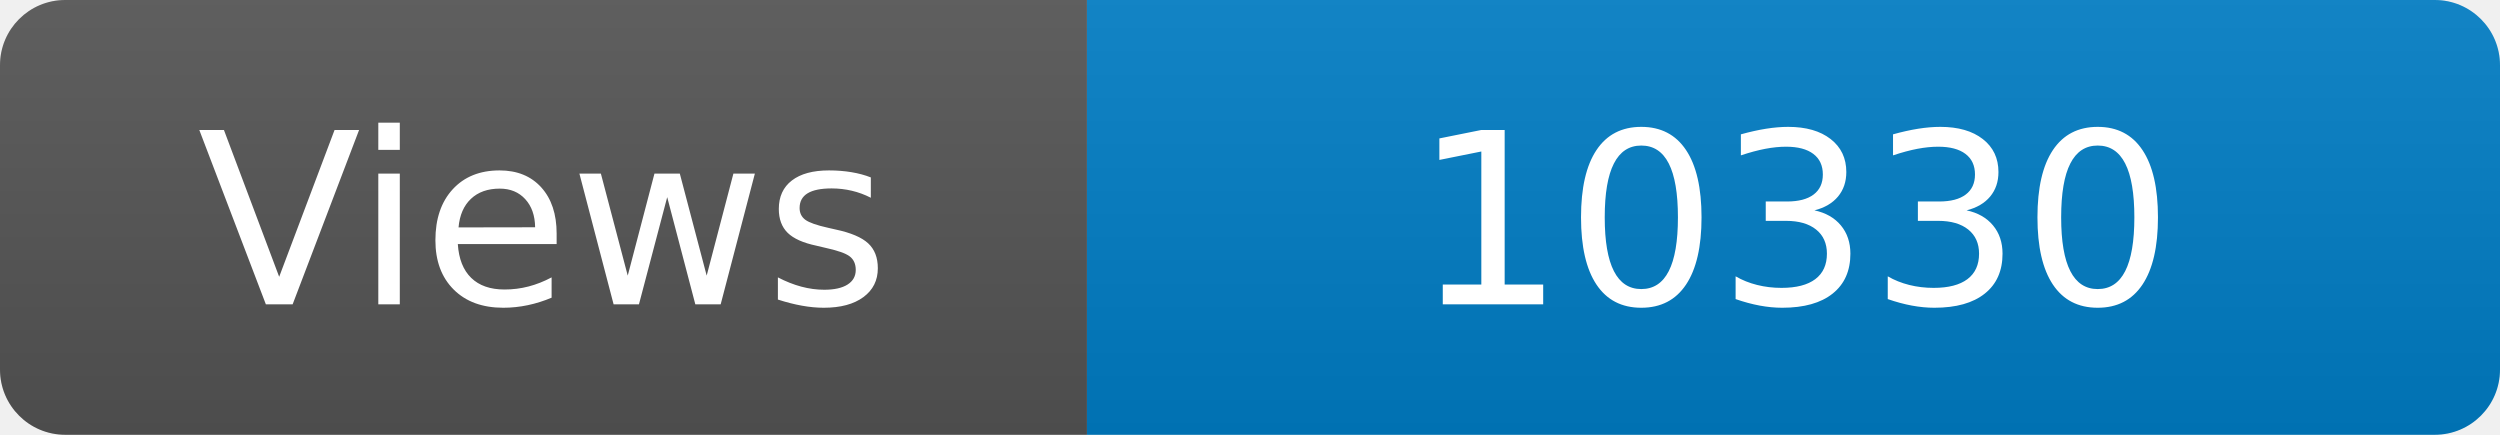
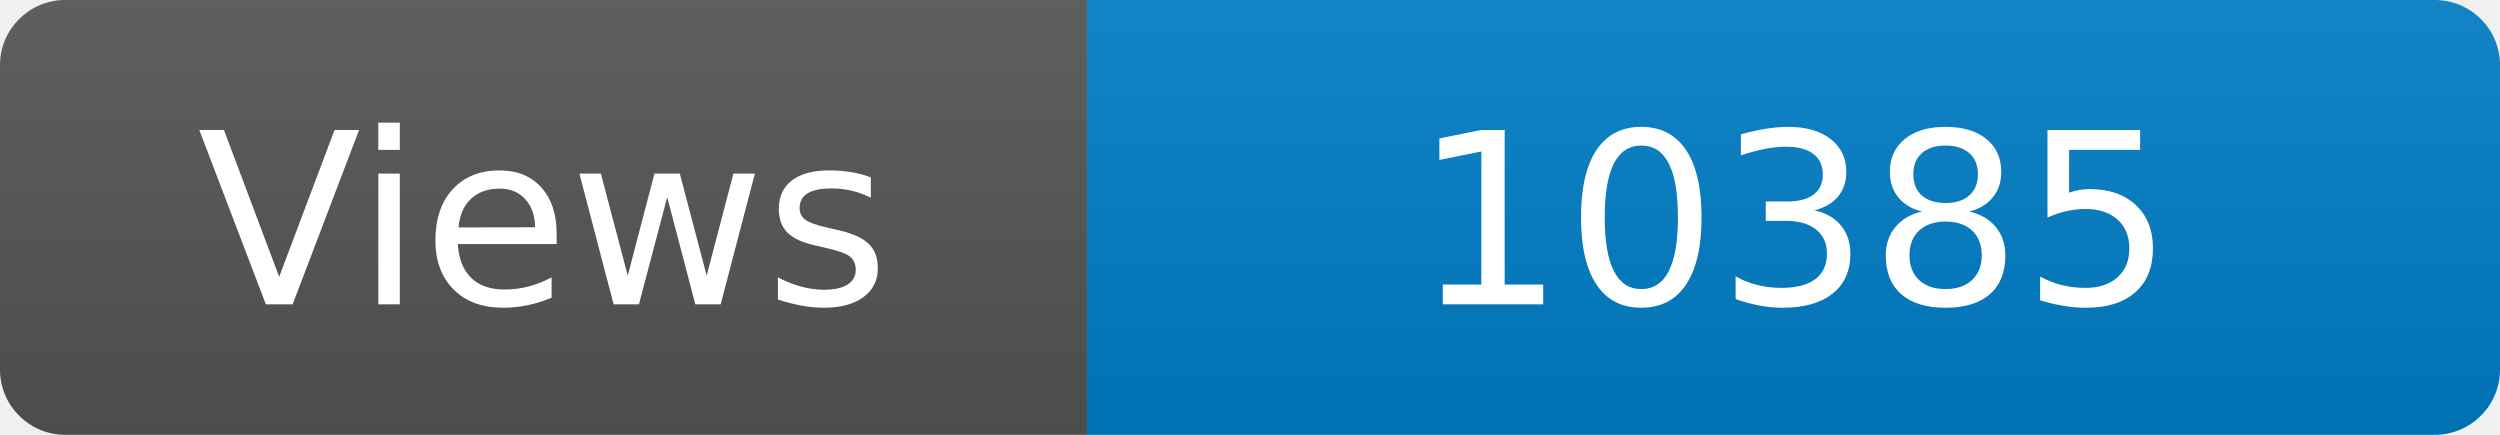
<svg xmlns="http://www.w3.org/2000/svg" width="115" height="20" role="img" aria-label="Maintained?: yes">
  <linearGradient id="s" x2="0" y2="100%">
    <stop offset="0" stop-color="#bbb" stop-opacity=".1" />
    <stop offset="1" stop-opacity=".1" />
  </linearGradient>
  <clipPath id="r">
    <rect width="115" height="20" rx="3" fill="#fff" />
  </clipPath>
  <g clip-path="url(#r)">
    <rect width="50" height="20" fill="#555" />
    <rect x="50" width="160" height="20" fill="#007ec6" />
    <rect width="115" height="20" fill="url(#s)" />
  </g>
  <g fill="#fff" text-anchor="middle" font-family="Verdana,Geneva,DejaVu Sans,sans-serif" font-size="110">
    <text x="250" y="140" transform="scale(.1)" fill="#fff">Views</text>
-     <text x="825" y="140" transform="scale(.1)" fill="#fff">10330</text>
+     <text x="825" y="140" transform="scale(.1)" fill="#fff">10385</text>
  </g>
</svg>
